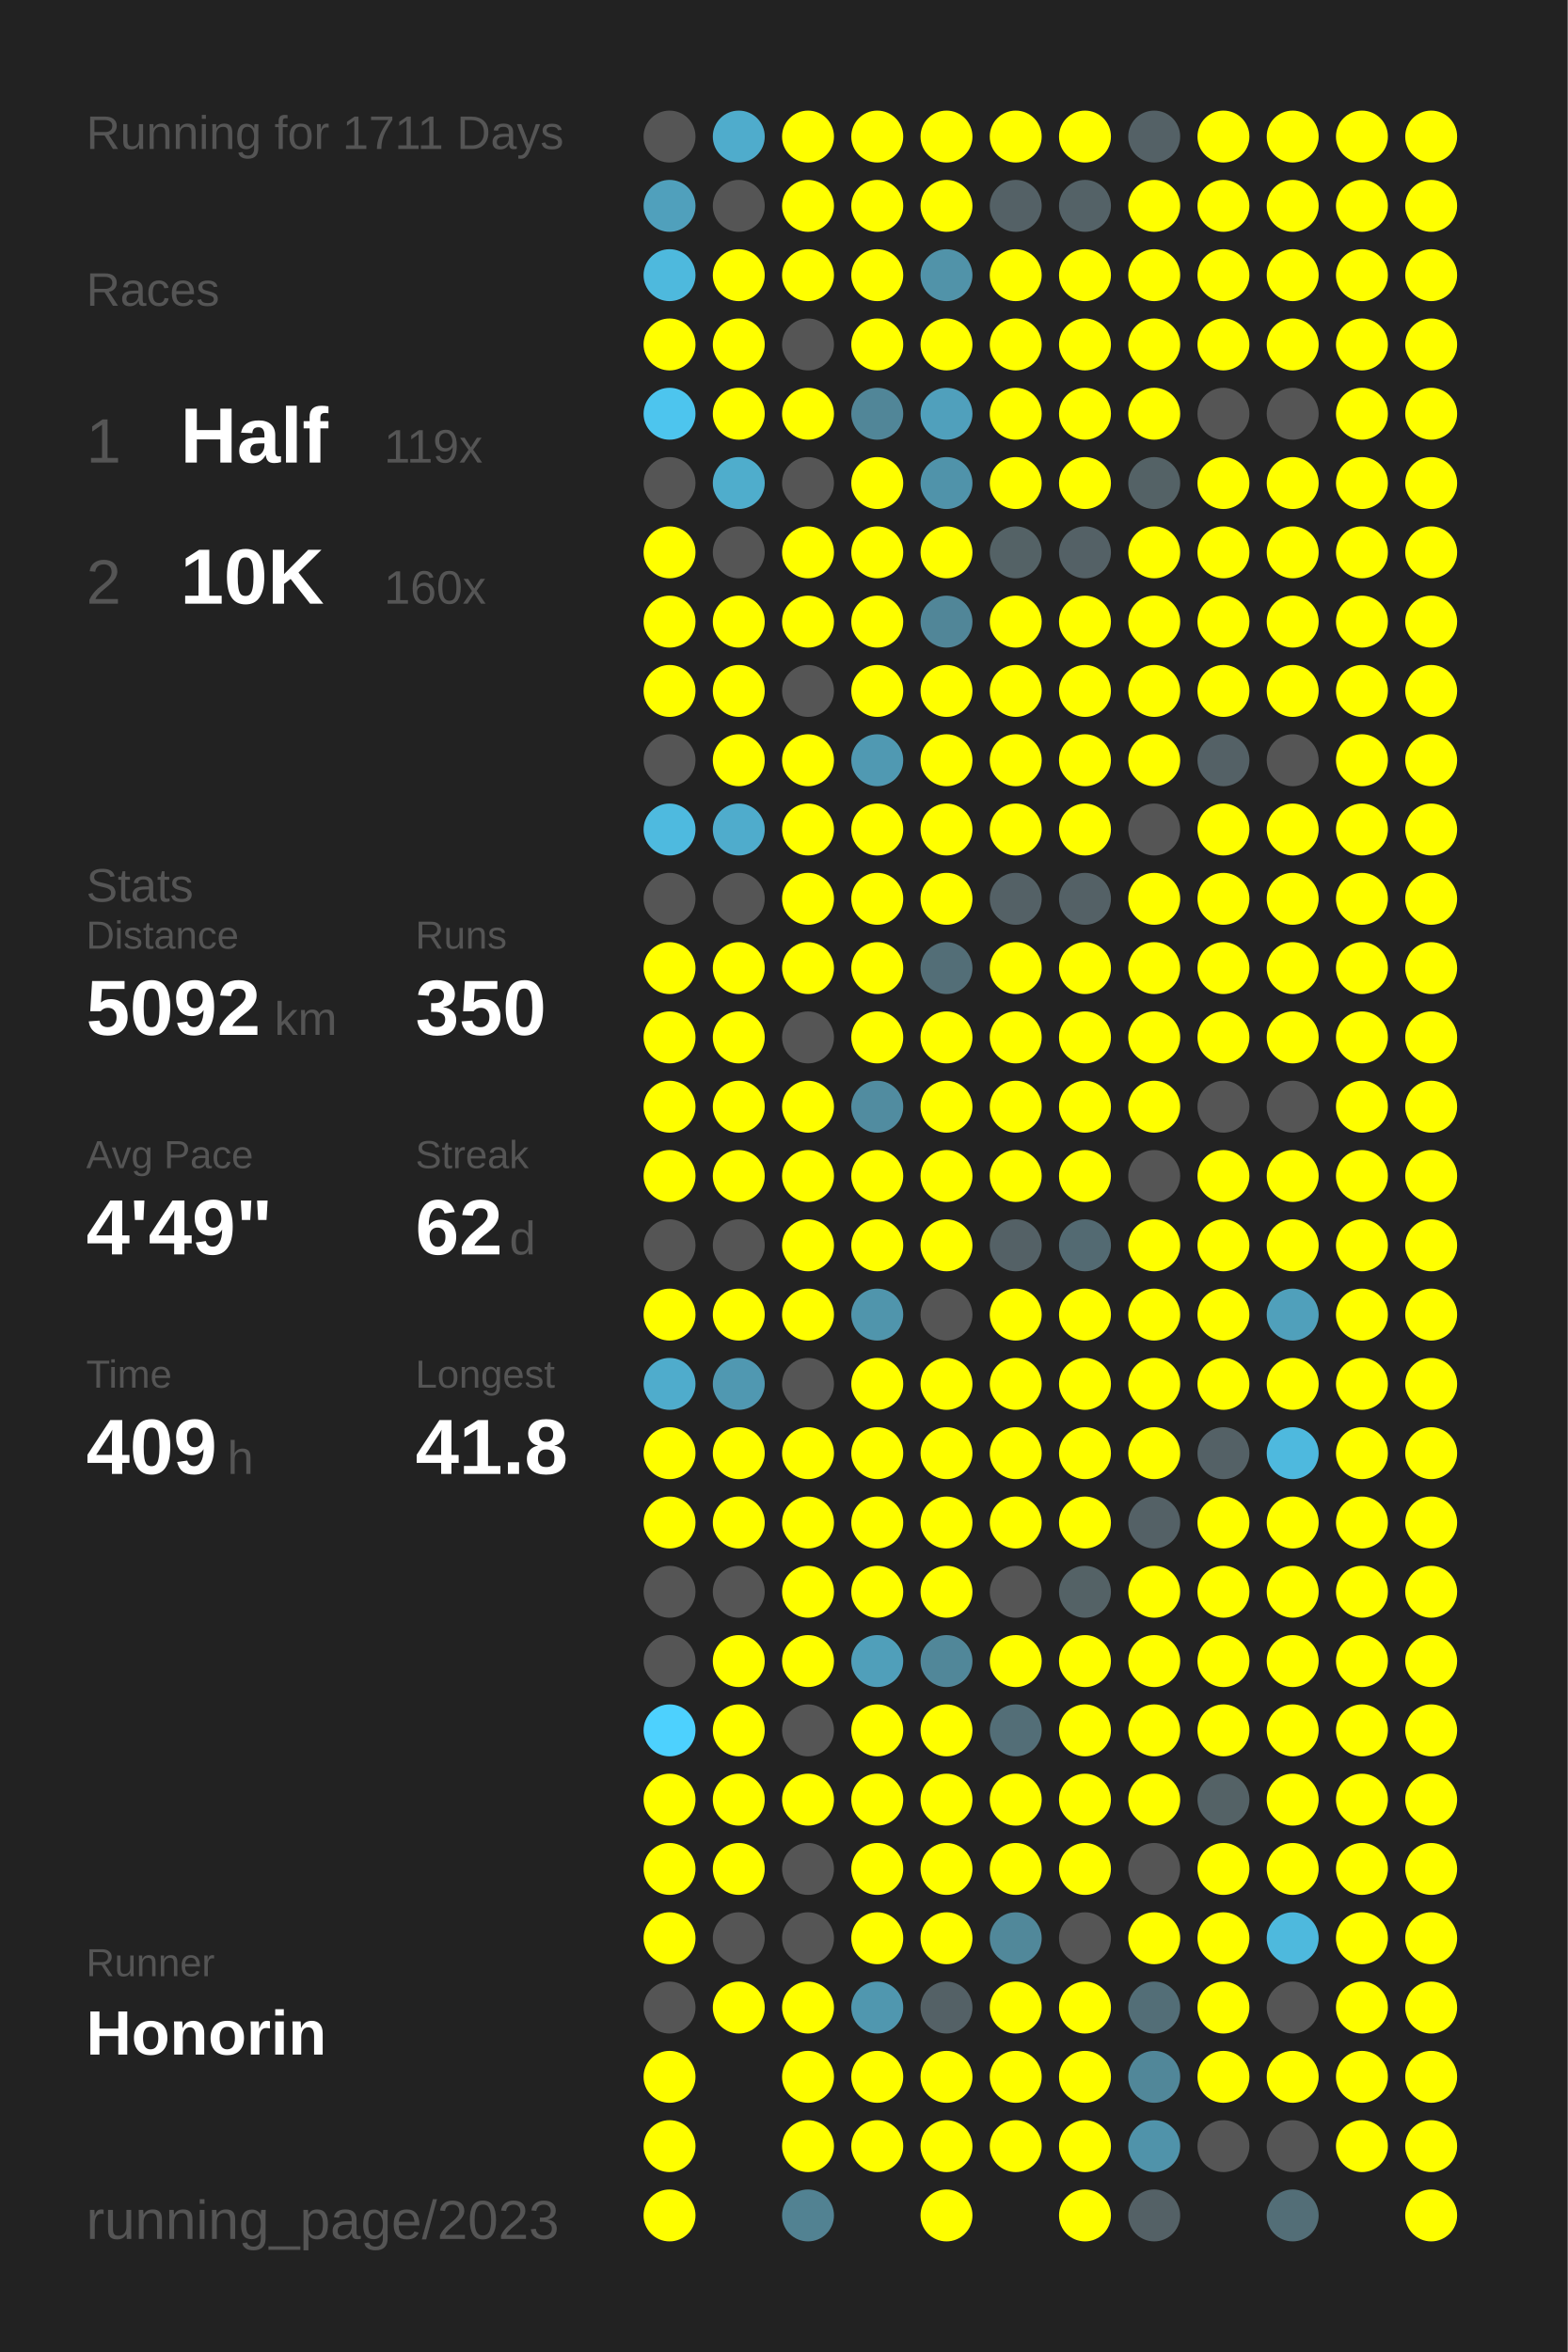
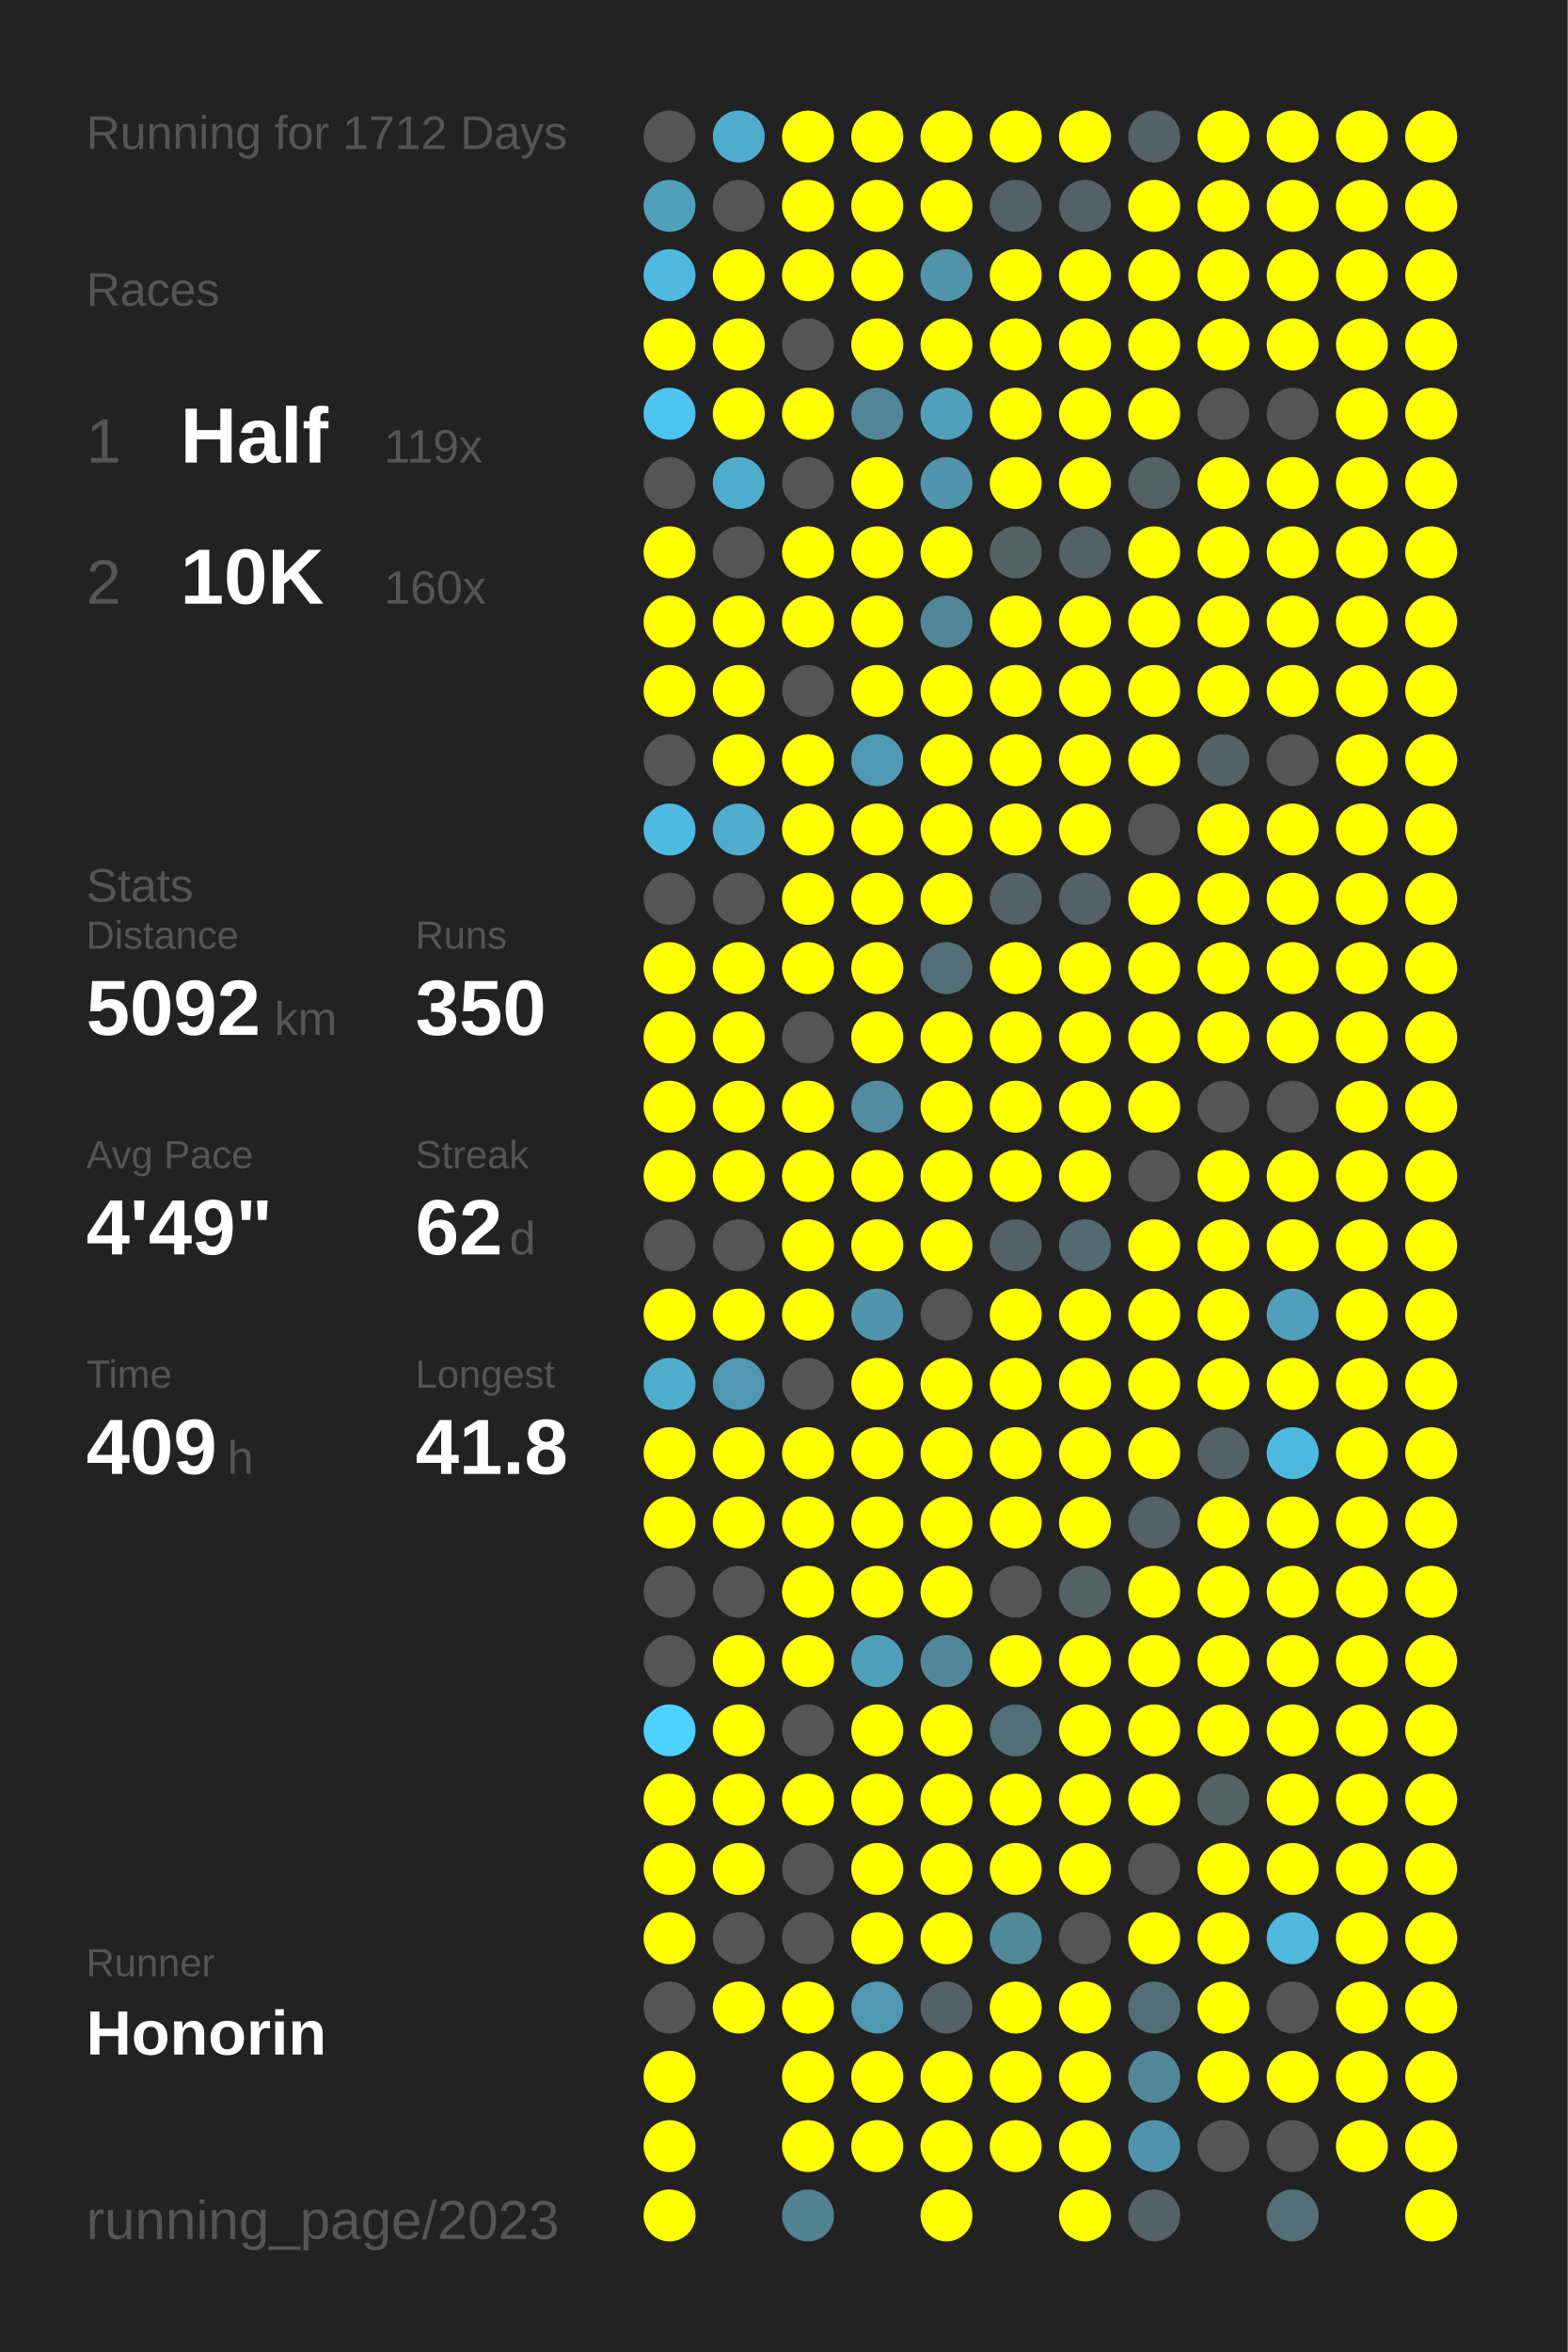
<svg xmlns="http://www.w3.org/2000/svg" baseProfile="full" height="300mm" version="1.1" viewBox="0,0,200,300" width="200mm">
  <defs />
  <rect fill="#222222" height="300" width="200" x="0" y="0" />
-   <text fill="#555555" style="font-size:6px; font-family:Arial;" x="11" y="19">Running for 1711 Days</text>
+   <text fill="#555555" style="font-size:6px; font-family:Arial;" x="11" y="19">Running for 1712 Days</text>
  <text fill="#555555" style="font-size:6px; font-family:Arial;" x="11" y="39">Races</text>
  <text fill="#555555" style="font-size:8px; font-family:Arial;" x="11" y="59">1</text>
  <text fill="#FFFFFF" style="font-size:10px; font-family:Arial; font-weight:bold;" x="23" y="59">Half</text>
  <text fill="#555555" style="font-size:6px; font-family:Arial;" x="49" y="59">119x</text>
  <text fill="#555555" style="font-size:8px; font-family:Arial;" x="11" y="77">2</text>
  <text fill="#FFFFFF" style="font-size:10px; font-family:Arial; font-weight:bold;" x="23" y="77">10K</text>
  <text fill="#555555" style="font-size:6px; font-family:Arial;" x="49" y="77">160x</text>
  <text fill="#555555" style="font-size:6px; font-family:Arial;" x="11" y="115">Stats</text>
  <text fill="#555555" style="font-size:5px; font-family:Arial;" x="11" y="121">Distance</text>
  <text fill="#FFFFFF" style="font-size:10px; font-family:Arial; font-weight:bold;" x="11" y="132">5092</text>
  <text fill="#555555" style="font-size:6px; font-family:Arial;" x="35" y="132">km</text>
  <text fill="#555555" style="font-size:5px; font-family:Arial;" x="53" y="121">Runs</text>
  <text fill="#FFFFFF" style="font-size:10px; font-family:Arial; font-weight:bold;" x="53" y="132">350</text>
  <text fill="#555555" style="font-size:5px; font-family:Arial;" x="11" y="149">Avg Pace</text>
  <text fill="#FFFFFF" style="font-size:10px; font-family:Arial; font-weight:bold;" x="11" y="160">4'49"</text>
  <text fill="#555555" style="font-size:5px; font-family:Arial;" x="53" y="149">Streak</text>
  <text fill="#FFFFFF" style="font-size:10px; font-family:Arial; font-weight:bold;" x="53" y="160">62</text>
  <text fill="#555555" style="font-size:6px; font-family:Arial;" x="65" y="160">d</text>
  <text fill="#555555" style="font-size:5px; font-family:Arial;" x="11" y="177">Time</text>
  <text fill="#FFFFFF" style="font-size:10px; font-family:Arial; font-weight:bold;" x="11" y="188">409</text>
  <text fill="#555555" style="font-size:6px; font-family:Arial;" x="29" y="188">h</text>
  <text fill="#555555" style="font-size:5px; font-family:Arial;" x="53" y="177">Longest</text>
  <text fill="#FFFFFF" style="font-size:10px; font-family:Arial; font-weight:bold;" x="53" y="188">41.8</text>
  <text fill="#555555" style="font-size:5px; font-family:Arial;" x="11" y="252.065">Runner</text>
  <text fill="#FFFFFF" style="font-size:8px; font-family:Arial; font-weight:bold;" x="11" y="262.065">Honorin</text>
  <text fill="#555555" style="font-size:7px; font-family:Arial;" x="11" y="285.581">running_page/2023</text>
  <circle cx="85.417" cy="17.419" fill="#555555" r="3.312" />
  <circle cx="85.417" cy="26.258" fill="#50a0bc" r="3.312" />
  <circle cx="85.417" cy="35.097" fill="#4eb9dd" r="3.312" />
  <circle cx="85.417" cy="43.935" fill="#FFFF00" r="3.312" />
  <circle cx="85.417" cy="52.774" fill="#4dc5ee" r="3.312" />
  <circle cx="85.417" cy="61.613" fill="#555555" r="3.312" />
  <circle cx="85.417" cy="70.452" fill="#FFFF00" r="3.312" />
  <circle cx="85.417" cy="79.29" fill="#FFFF00" r="3.312" />
  <circle cx="85.417" cy="88.129" fill="#FFFF00" r="3.312" />
  <circle cx="85.417" cy="96.968" fill="#555555" r="3.312" />
  <circle cx="85.417" cy="105.806" fill="#4ebadf" r="3.312" />
  <circle cx="85.417" cy="114.645" fill="#555555" r="3.312" />
  <circle cx="85.417" cy="123.484" fill="#FFFF00" r="3.312" />
  <circle cx="85.417" cy="132.323" fill="#FFFF00" r="3.312" />
  <circle cx="85.417" cy="141.161" fill="#FFFF00" r="3.312" />
  <circle cx="85.417" cy="150" fill="#FFFF00" r="3.312" />
  <circle cx="85.417" cy="158.839" fill="#555555" r="3.312" />
  <circle cx="85.417" cy="167.677" fill="#FFFF00" r="3.312" />
  <circle cx="85.417" cy="176.516" fill="#4faccc" r="3.312" />
  <circle cx="85.417" cy="185.355" fill="#FFFF00" r="3.312" />
  <circle cx="85.417" cy="194.194" fill="#FFFF00" r="3.312" />
  <circle cx="85.417" cy="203.032" fill="#555555" r="3.312" />
  <circle cx="85.417" cy="211.871" fill="#555555" r="3.312" />
  <circle cx="85.417" cy="220.71" fill="#4dd1fe" r="3.312" />
  <circle cx="85.417" cy="229.548" fill="#FFFF00" r="3.312" />
  <circle cx="85.417" cy="238.387" fill="#FFFF00" r="3.312" />
  <circle cx="85.417" cy="247.226" fill="#FFFF00" r="3.312" />
  <circle cx="85.417" cy="256.065" fill="#555555" r="3.312" />
  <circle cx="85.417" cy="264.903" fill="#FFFF00" r="3.312" />
  <circle cx="85.417" cy="273.742" fill="#FFFF00" r="3.312" />
  <circle cx="85.417" cy="282.581" fill="#FFFF00" r="3.312" />
  <circle cx="94.25" cy="17.419" fill="#4faccc" r="3.312" />
  <circle cx="94.25" cy="26.258" fill="#555555" r="3.312" />
  <circle cx="94.25" cy="35.097" fill="#FFFF00" r="3.312" />
  <circle cx="94.25" cy="43.935" fill="#FFFF00" r="3.312" />
  <circle cx="94.25" cy="52.774" fill="#FFFF00" r="3.312" />
  <circle cx="94.25" cy="61.613" fill="#4fadcc" r="3.312" />
  <circle cx="94.25" cy="70.452" fill="#555555" r="3.312" />
  <circle cx="94.25" cy="79.29" fill="#FFFF00" r="3.312" />
  <circle cx="94.25" cy="88.129" fill="#FFFF00" r="3.312" />
  <circle cx="94.25" cy="96.968" fill="#FFFF00" r="3.312" />
  <circle cx="94.25" cy="105.806" fill="#4faccc" r="3.312" />
  <circle cx="94.25" cy="114.645" fill="#555555" r="3.312" />
  <circle cx="94.25" cy="123.484" fill="#FFFF00" r="3.312" />
  <circle cx="94.25" cy="132.323" fill="#FFFF00" r="3.312" />
  <circle cx="94.25" cy="141.161" fill="#FFFF00" r="3.312" />
  <circle cx="94.25" cy="150" fill="#FFFF00" r="3.312" />
  <circle cx="94.25" cy="158.839" fill="#555555" r="3.312" />
  <circle cx="94.25" cy="167.677" fill="#FFFF00" r="3.312" />
  <circle cx="94.25" cy="176.516" fill="#5098b1" r="3.312" />
  <circle cx="94.25" cy="185.355" fill="#FFFF00" r="3.312" />
  <circle cx="94.25" cy="194.194" fill="#FFFF00" r="3.312" />
  <circle cx="94.25" cy="203.032" fill="#555555" r="3.312" />
  <circle cx="94.25" cy="211.871" fill="#FFFF00" r="3.312" />
  <circle cx="94.25" cy="220.71" fill="#FFFF00" r="3.312" />
  <circle cx="94.25" cy="229.548" fill="#FFFF00" r="3.312" />
  <circle cx="94.25" cy="238.387" fill="#FFFF00" r="3.312" />
  <circle cx="94.25" cy="247.226" fill="#555555" r="3.312" />
  <circle cx="94.25" cy="256.065" fill="#FFFF00" r="3.312" />
  <circle cx="103.083" cy="17.419" fill="#FFFF00" r="3.312" />
  <circle cx="103.083" cy="26.258" fill="#FFFF00" r="3.312" />
  <circle cx="103.083" cy="35.097" fill="#FFFF00" r="3.312" />
  <circle cx="103.083" cy="43.935" fill="#555555" r="3.312" />
  <circle cx="103.083" cy="52.774" fill="#FFFF00" r="3.312" />
  <circle cx="103.083" cy="61.613" fill="#555555" r="3.312" />
  <circle cx="103.083" cy="70.452" fill="#FFFF00" r="3.312" />
  <circle cx="103.083" cy="79.29" fill="#FFFF00" r="3.312" />
  <circle cx="103.083" cy="88.129" fill="#555555" r="3.312" />
  <circle cx="103.083" cy="96.968" fill="#FFFF00" r="3.312" />
  <circle cx="103.083" cy="105.806" fill="#FFFF00" r="3.312" />
  <circle cx="103.083" cy="114.645" fill="#FFFF00" r="3.312" />
  <circle cx="103.083" cy="123.484" fill="#FFFF00" r="3.312" />
  <circle cx="103.083" cy="132.323" fill="#555555" r="3.312" />
  <circle cx="103.083" cy="141.161" fill="#FFFF00" r="3.312" />
  <circle cx="103.083" cy="150" fill="#FFFF00" r="3.312" />
  <circle cx="103.083" cy="158.839" fill="#FFFF00" r="3.312" />
  <circle cx="103.083" cy="167.677" fill="#FFFF00" r="3.312" />
  <circle cx="103.083" cy="176.516" fill="#555555" r="3.312" />
  <circle cx="103.083" cy="185.355" fill="#FFFF00" r="3.312" />
  <circle cx="103.083" cy="194.194" fill="#FFFF00" r="3.312" />
  <circle cx="103.083" cy="203.032" fill="#FFFF00" r="3.312" />
  <circle cx="103.083" cy="211.871" fill="#FFFF00" r="3.312" />
  <circle cx="103.083" cy="220.71" fill="#555555" r="3.312" />
  <circle cx="103.083" cy="229.548" fill="#FFFF00" r="3.312" />
  <circle cx="103.083" cy="238.387" fill="#555555" r="3.312" />
  <circle cx="103.083" cy="247.226" fill="#555555" r="3.312" />
  <circle cx="103.083" cy="256.065" fill="#FFFF00" r="3.312" />
  <circle cx="103.083" cy="264.903" fill="#FFFF00" r="3.312" />
  <circle cx="103.083" cy="273.742" fill="#FFFF00" r="3.312" />
  <circle cx="103.083" cy="282.581" fill="#528292" r="3.312" />
  <circle cx="111.917" cy="17.419" fill="#FFFF00" r="3.312" />
  <circle cx="111.917" cy="26.258" fill="#FFFF00" r="3.312" />
  <circle cx="111.917" cy="35.097" fill="#FFFF00" r="3.312" />
  <circle cx="111.917" cy="43.935" fill="#FFFF00" r="3.312" />
  <circle cx="111.917" cy="52.774" fill="#518698" r="3.312" />
  <circle cx="111.917" cy="61.613" fill="#FFFF00" r="3.312" />
  <circle cx="111.917" cy="70.452" fill="#FFFF00" r="3.312" />
  <circle cx="111.917" cy="79.29" fill="#FFFF00" r="3.312" />
  <circle cx="111.917" cy="88.129" fill="#FFFF00" r="3.312" />
  <circle cx="111.917" cy="96.968" fill="#5099b2" r="3.312" />
  <circle cx="111.917" cy="105.806" fill="#FFFF00" r="3.312" />
  <circle cx="111.917" cy="114.645" fill="#FFFF00" r="3.312" />
  <circle cx="111.917" cy="123.484" fill="#FFFF00" r="3.312" />
  <circle cx="111.917" cy="132.323" fill="#FFFF00" r="3.312" />
  <circle cx="111.917" cy="141.161" fill="#518ca0" r="3.312" />
  <circle cx="111.917" cy="150" fill="#FFFF00" r="3.312" />
  <circle cx="111.917" cy="158.839" fill="#FFFF00" r="3.312" />
  <circle cx="111.917" cy="167.677" fill="#5095ac" r="3.312" />
  <circle cx="111.917" cy="176.516" fill="#FFFF00" r="3.312" />
  <circle cx="111.917" cy="185.355" fill="#FFFF00" r="3.312" />
  <circle cx="111.917" cy="194.194" fill="#FFFF00" r="3.312" />
  <circle cx="111.917" cy="203.032" fill="#FFFF00" r="3.312" />
  <circle cx="111.917" cy="211.871" fill="#509fba" r="3.312" />
  <circle cx="111.917" cy="220.71" fill="#FFFF00" r="3.312" />
  <circle cx="111.917" cy="229.548" fill="#FFFF00" r="3.312" />
  <circle cx="111.917" cy="238.387" fill="#FFFF00" r="3.312" />
  <circle cx="111.917" cy="247.226" fill="#FFFF00" r="3.312" />
  <circle cx="111.917" cy="256.065" fill="#5097af" r="3.312" />
  <circle cx="111.917" cy="264.903" fill="#FFFF00" r="3.312" />
  <circle cx="111.917" cy="273.742" fill="#FFFF00" r="3.312" />
  <circle cx="120.75" cy="17.419" fill="#FFFF00" r="3.312" />
  <circle cx="120.75" cy="26.258" fill="#FFFF00" r="3.312" />
  <circle cx="120.75" cy="35.097" fill="#5193a9" r="3.312" />
  <circle cx="120.75" cy="43.935" fill="#FFFF00" r="3.312" />
  <circle cx="120.75" cy="52.774" fill="#50a0bc" r="3.312" />
  <circle cx="120.75" cy="61.613" fill="#5093aa" r="3.312" />
  <circle cx="120.75" cy="70.452" fill="#FFFF00" r="3.312" />
  <circle cx="120.75" cy="79.29" fill="#518698" r="3.312" />
  <circle cx="120.75" cy="88.129" fill="#FFFF00" r="3.312" />
  <circle cx="120.75" cy="96.968" fill="#FFFF00" r="3.312" />
  <circle cx="120.75" cy="105.806" fill="#FFFF00" r="3.312" />
  <circle cx="120.75" cy="114.645" fill="#FFFF00" r="3.312" />
  <circle cx="120.75" cy="123.484" fill="#536e77" r="3.312" />
  <circle cx="120.75" cy="132.323" fill="#FFFF00" r="3.312" />
  <circle cx="120.75" cy="141.161" fill="#FFFF00" r="3.312" />
  <circle cx="120.75" cy="150" fill="#FFFF00" r="3.312" />
  <circle cx="120.75" cy="158.839" fill="#FFFF00" r="3.312" />
  <circle cx="120.75" cy="167.677" fill="#555555" r="3.312" />
  <circle cx="120.75" cy="176.516" fill="#FFFF00" r="3.312" />
  <circle cx="120.75" cy="185.355" fill="#FFFF00" r="3.312" />
  <circle cx="120.75" cy="194.194" fill="#FFFF00" r="3.312" />
  <circle cx="120.75" cy="203.032" fill="#FFFF00" r="3.312" />
  <circle cx="120.75" cy="211.871" fill="#518799" r="3.312" />
  <circle cx="120.75" cy="220.71" fill="#FFFF00" r="3.312" />
  <circle cx="120.75" cy="229.548" fill="#FFFF00" r="3.312" />
  <circle cx="120.75" cy="238.387" fill="#FFFF00" r="3.312" />
  <circle cx="120.75" cy="247.226" fill="#FFFF00" r="3.312" />
  <circle cx="120.75" cy="256.065" fill="#546166" r="3.312" />
  <circle cx="120.75" cy="264.903" fill="#FFFF00" r="3.312" />
  <circle cx="120.75" cy="273.742" fill="#FFFF00" r="3.312" />
  <circle cx="120.75" cy="282.581" fill="#FFFF00" r="3.312" />
  <circle cx="129.583" cy="17.419" fill="#FFFF00" r="3.312" />
  <circle cx="129.583" cy="26.258" fill="#546166" r="3.312" />
  <circle cx="129.583" cy="35.097" fill="#FFFF00" r="3.312" />
  <circle cx="129.583" cy="43.935" fill="#FFFF00" r="3.312" />
  <circle cx="129.583" cy="52.774" fill="#FFFF00" r="3.312" />
  <circle cx="129.583" cy="61.613" fill="#FFFF00" r="3.312" />
  <circle cx="129.583" cy="70.452" fill="#546266" r="3.312" />
  <circle cx="129.583" cy="79.29" fill="#FFFF00" r="3.312" />
  <circle cx="129.583" cy="88.129" fill="#FFFF00" r="3.312" />
  <circle cx="129.583" cy="96.968" fill="#FFFF00" r="3.312" />
  <circle cx="129.583" cy="105.806" fill="#FFFF00" r="3.312" />
  <circle cx="129.583" cy="114.645" fill="#546166" r="3.312" />
  <circle cx="129.583" cy="123.484" fill="#FFFF00" r="3.312" />
  <circle cx="129.583" cy="132.323" fill="#FFFF00" r="3.312" />
  <circle cx="129.583" cy="141.161" fill="#FFFF00" r="3.312" />
  <circle cx="129.583" cy="150" fill="#FFFF00" r="3.312" />
  <circle cx="129.583" cy="158.839" fill="#546166" r="3.312" />
  <circle cx="129.583" cy="167.677" fill="#FFFF00" r="3.312" />
  <circle cx="129.583" cy="176.516" fill="#FFFF00" r="3.312" />
  <circle cx="129.583" cy="185.355" fill="#FFFF00" r="3.312" />
  <circle cx="129.583" cy="194.194" fill="#FFFF00" r="3.312" />
  <circle cx="129.583" cy="203.032" fill="#555555" r="3.312" />
  <circle cx="129.583" cy="211.871" fill="#FFFF00" r="3.312" />
  <circle cx="129.583" cy="220.71" fill="#536e77" r="3.312" />
  <circle cx="129.583" cy="229.548" fill="#FFFF00" r="3.312" />
  <circle cx="129.583" cy="238.387" fill="#FFFF00" r="3.312" />
  <circle cx="129.583" cy="247.226" fill="#51889a" r="3.312" />
  <circle cx="129.583" cy="256.065" fill="#FFFF00" r="3.312" />
  <circle cx="129.583" cy="264.903" fill="#FFFF00" r="3.312" />
  <circle cx="129.583" cy="273.742" fill="#FFFF00" r="3.312" />
  <circle cx="138.417" cy="17.419" fill="#FFFF00" r="3.312" />
  <circle cx="138.417" cy="26.258" fill="#546267" r="3.312" />
  <circle cx="138.417" cy="35.097" fill="#FFFF00" r="3.312" />
  <circle cx="138.417" cy="43.935" fill="#FFFF00" r="3.312" />
  <circle cx="138.417" cy="52.774" fill="#FFFF00" r="3.312" />
  <circle cx="138.417" cy="61.613" fill="#FFFF00" r="3.312" />
  <circle cx="138.417" cy="70.452" fill="#546166" r="3.312" />
  <circle cx="138.417" cy="79.29" fill="#FFFF00" r="3.312" />
  <circle cx="138.417" cy="88.129" fill="#FFFF00" r="3.312" />
  <circle cx="138.417" cy="96.968" fill="#FFFF00" r="3.312" />
  <circle cx="138.417" cy="105.806" fill="#FFFF00" r="3.312" />
  <circle cx="138.417" cy="114.645" fill="#546166" r="3.312" />
  <circle cx="138.417" cy="123.484" fill="#FFFF00" r="3.312" />
  <circle cx="138.417" cy="132.323" fill="#FFFF00" r="3.312" />
  <circle cx="138.417" cy="141.161" fill="#FFFF00" r="3.312" />
  <circle cx="138.417" cy="150" fill="#FFFF00" r="3.312" />
  <circle cx="138.417" cy="158.839" fill="#536a72" r="3.312" />
  <circle cx="138.417" cy="167.677" fill="#FFFF00" r="3.312" />
  <circle cx="138.417" cy="176.516" fill="#FFFF00" r="3.312" />
  <circle cx="138.417" cy="185.355" fill="#FFFF00" r="3.312" />
  <circle cx="138.417" cy="194.194" fill="#FFFF00" r="3.312" />
  <circle cx="138.417" cy="203.032" fill="#546266" r="3.312" />
  <circle cx="138.417" cy="211.871" fill="#FFFF00" r="3.312" />
  <circle cx="138.417" cy="220.71" fill="#FFFF00" r="3.312" />
  <circle cx="138.417" cy="229.548" fill="#FFFF00" r="3.312" />
  <circle cx="138.417" cy="238.387" fill="#FFFF00" r="3.312" />
  <circle cx="138.417" cy="247.226" fill="#555555" r="3.312" />
  <circle cx="138.417" cy="256.065" fill="#FFFF00" r="3.312" />
  <circle cx="138.417" cy="264.903" fill="#FFFF00" r="3.312" />
  <circle cx="138.417" cy="273.742" fill="#FFFF00" r="3.312" />
  <circle cx="138.417" cy="282.581" fill="#FFFF00" r="3.312" />
  <circle cx="147.25" cy="17.419" fill="#546166" r="3.312" />
  <circle cx="147.25" cy="26.258" fill="#FFFF00" r="3.312" />
  <circle cx="147.25" cy="35.097" fill="#FFFF00" r="3.312" />
  <circle cx="147.25" cy="43.935" fill="#FFFF00" r="3.312" />
  <circle cx="147.25" cy="52.774" fill="#FFFF00" r="3.312" />
  <circle cx="147.25" cy="61.613" fill="#546266" r="3.312" />
  <circle cx="147.25" cy="70.452" fill="#FFFF00" r="3.312" />
  <circle cx="147.25" cy="79.29" fill="#FFFF00" r="3.312" />
  <circle cx="147.25" cy="88.129" fill="#FFFF00" r="3.312" />
  <circle cx="147.25" cy="96.968" fill="#FFFF00" r="3.312" />
  <circle cx="147.25" cy="105.806" fill="#555555" r="3.312" />
  <circle cx="147.25" cy="114.645" fill="#FFFF00" r="3.312" />
  <circle cx="147.25" cy="123.484" fill="#FFFF00" r="3.312" />
  <circle cx="147.25" cy="132.323" fill="#FFFF00" r="3.312" />
  <circle cx="147.25" cy="141.161" fill="#FFFF00" r="3.312" />
  <circle cx="147.25" cy="150" fill="#555555" r="3.312" />
  <circle cx="147.25" cy="158.839" fill="#FFFF00" r="3.312" />
  <circle cx="147.25" cy="167.677" fill="#FFFF00" r="3.312" />
  <circle cx="147.25" cy="176.516" fill="#FFFF00" r="3.312" />
  <circle cx="147.25" cy="185.355" fill="#FFFF00" r="3.312" />
  <circle cx="147.25" cy="194.194" fill="#546166" r="3.312" />
  <circle cx="147.25" cy="203.032" fill="#FFFF00" r="3.312" />
  <circle cx="147.25" cy="211.871" fill="#FFFF00" r="3.312" />
  <circle cx="147.25" cy="220.71" fill="#FFFF00" r="3.312" />
  <circle cx="147.25" cy="229.548" fill="#FFFF00" r="3.312" />
  <circle cx="147.25" cy="238.387" fill="#555555" r="3.312" />
  <circle cx="147.25" cy="247.226" fill="#FFFF00" r="3.312" />
  <circle cx="147.25" cy="256.065" fill="#536e77" r="3.312" />
  <circle cx="147.25" cy="264.903" fill="#518799" r="3.312" />
  <circle cx="147.25" cy="273.742" fill="#5093aa" r="3.312" />
  <circle cx="147.25" cy="282.581" fill="#546166" r="3.312" />
  <circle cx="156.083" cy="17.419" fill="#FFFF00" r="3.312" />
  <circle cx="156.083" cy="26.258" fill="#FFFF00" r="3.312" />
  <circle cx="156.083" cy="35.097" fill="#FFFF00" r="3.312" />
  <circle cx="156.083" cy="43.935" fill="#FFFF00" r="3.312" />
  <circle cx="156.083" cy="52.774" fill="#555555" r="3.312" />
  <circle cx="156.083" cy="61.613" fill="#FFFF00" r="3.312" />
  <circle cx="156.083" cy="70.452" fill="#FFFF00" r="3.312" />
  <circle cx="156.083" cy="79.29" fill="#FFFF00" r="3.312" />
  <circle cx="156.083" cy="88.129" fill="#FFFF00" r="3.312" />
  <circle cx="156.083" cy="96.968" fill="#546166" r="3.312" />
  <circle cx="156.083" cy="105.806" fill="#FFFF00" r="3.312" />
  <circle cx="156.083" cy="114.645" fill="#FFFF00" r="3.312" />
  <circle cx="156.083" cy="123.484" fill="#FFFF00" r="3.312" />
  <circle cx="156.083" cy="132.323" fill="#FFFF00" r="3.312" />
  <circle cx="156.083" cy="141.161" fill="#555555" r="3.312" />
  <circle cx="156.083" cy="150" fill="#FFFF00" r="3.312" />
  <circle cx="156.083" cy="158.839" fill="#FFFF00" r="3.312" />
  <circle cx="156.083" cy="167.677" fill="#FFFF00" r="3.312" />
  <circle cx="156.083" cy="176.516" fill="#FFFF00" r="3.312" />
  <circle cx="156.083" cy="185.355" fill="#546166" r="3.312" />
  <circle cx="156.083" cy="194.194" fill="#FFFF00" r="3.312" />
  <circle cx="156.083" cy="203.032" fill="#FFFF00" r="3.312" />
  <circle cx="156.083" cy="211.871" fill="#FFFF00" r="3.312" />
  <circle cx="156.083" cy="220.71" fill="#FFFF00" r="3.312" />
  <circle cx="156.083" cy="229.548" fill="#546266" r="3.312" />
  <circle cx="156.083" cy="238.387" fill="#FFFF00" r="3.312" />
  <circle cx="156.083" cy="247.226" fill="#FFFF00" r="3.312" />
  <circle cx="156.083" cy="256.065" fill="#FFFF00" r="3.312" />
  <circle cx="156.083" cy="264.903" fill="#FFFF00" r="3.312" />
  <circle cx="156.083" cy="273.742" fill="#555555" r="3.312" />
  <circle cx="164.917" cy="17.419" fill="#FFFF00" r="3.312" />
  <circle cx="164.917" cy="26.258" fill="#FFFF00" r="3.312" />
  <circle cx="164.917" cy="35.097" fill="#FFFF00" r="3.312" />
  <circle cx="164.917" cy="43.935" fill="#FFFF00" r="3.312" />
  <circle cx="164.917" cy="52.774" fill="#555555" r="3.312" />
  <circle cx="164.917" cy="61.613" fill="#FFFF00" r="3.312" />
  <circle cx="164.917" cy="70.452" fill="#FFFF00" r="3.312" />
  <circle cx="164.917" cy="79.29" fill="#FFFF00" r="3.312" />
  <circle cx="164.917" cy="88.129" fill="#FFFF00" r="3.312" />
  <circle cx="164.917" cy="96.968" fill="#555555" r="3.312" />
  <circle cx="164.917" cy="105.806" fill="#FFFF00" r="3.312" />
  <circle cx="164.917" cy="114.645" fill="#FFFF00" r="3.312" />
  <circle cx="164.917" cy="123.484" fill="#FFFF00" r="3.312" />
  <circle cx="164.917" cy="132.323" fill="#FFFF00" r="3.312" />
  <circle cx="164.917" cy="141.161" fill="#555555" r="3.312" />
  <circle cx="164.917" cy="150" fill="#FFFF00" r="3.312" />
  <circle cx="164.917" cy="158.839" fill="#FFFF00" r="3.312" />
  <circle cx="164.917" cy="167.677" fill="#50a0bb" r="3.312" />
  <circle cx="164.917" cy="176.516" fill="#FFFF00" r="3.312" />
  <circle cx="164.917" cy="185.355" fill="#4eb9de" r="3.312" />
  <circle cx="164.917" cy="194.194" fill="#FFFF00" r="3.312" />
  <circle cx="164.917" cy="203.032" fill="#FFFF00" r="3.312" />
  <circle cx="164.917" cy="211.871" fill="#FFFF00" r="3.312" />
  <circle cx="164.917" cy="220.71" fill="#FFFF00" r="3.312" />
  <circle cx="164.917" cy="229.548" fill="#FFFF00" r="3.312" />
  <circle cx="164.917" cy="238.387" fill="#FFFF00" r="3.312" />
  <circle cx="164.917" cy="247.226" fill="#4eb9dd" r="3.312" />
  <circle cx="164.917" cy="256.065" fill="#555555" r="3.312" />
  <circle cx="164.917" cy="264.903" fill="#FFFF00" r="3.312" />
  <circle cx="164.917" cy="273.742" fill="#555555" r="3.312" />
  <circle cx="164.917" cy="282.581" fill="#536e77" r="3.312" />
  <circle cx="173.75" cy="17.419" fill="#FFFF00" r="3.312" />
  <circle cx="173.75" cy="26.258" fill="#FFFF00" r="3.312" />
  <circle cx="173.75" cy="35.097" fill="#FFFF00" r="3.312" />
  <circle cx="173.75" cy="43.935" fill="#FFFF00" r="3.312" />
  <circle cx="173.75" cy="52.774" fill="#FFFF00" r="3.312" />
  <circle cx="173.75" cy="61.613" fill="#FFFF00" r="3.312" />
  <circle cx="173.75" cy="70.452" fill="#FFFF00" r="3.312" />
  <circle cx="173.75" cy="79.29" fill="#FFFF00" r="3.312" />
  <circle cx="173.75" cy="88.129" fill="#FFFF00" r="3.312" />
  <circle cx="173.75" cy="96.968" fill="#FFFF00" r="3.312" />
  <circle cx="173.75" cy="105.806" fill="#FFFF00" r="3.312" />
  <circle cx="173.75" cy="114.645" fill="#FFFF00" r="3.312" />
  <circle cx="173.75" cy="123.484" fill="#FFFF00" r="3.312" />
  <circle cx="173.75" cy="132.323" fill="#FFFF00" r="3.312" />
  <circle cx="173.75" cy="141.161" fill="#FFFF00" r="3.312" />
  <circle cx="173.75" cy="150" fill="#FFFF00" r="3.312" />
  <circle cx="173.75" cy="158.839" fill="#FFFF00" r="3.312" />
  <circle cx="173.75" cy="167.677" fill="#FFFF00" r="3.312" />
  <circle cx="173.75" cy="176.516" fill="#FFFF00" r="3.312" />
  <circle cx="173.75" cy="185.355" fill="#FFFF00" r="3.312" />
  <circle cx="173.75" cy="194.194" fill="#FFFF00" r="3.312" />
  <circle cx="173.75" cy="203.032" fill="#FFFF00" r="3.312" />
  <circle cx="173.75" cy="211.871" fill="#FFFF00" r="3.312" />
  <circle cx="173.75" cy="220.71" fill="#FFFF00" r="3.312" />
  <circle cx="173.75" cy="229.548" fill="#FFFF00" r="3.312" />
  <circle cx="173.75" cy="238.387" fill="#FFFF00" r="3.312" />
  <circle cx="173.75" cy="247.226" fill="#FFFF00" r="3.312" />
  <circle cx="173.75" cy="256.065" fill="#FFFF00" r="3.312" />
  <circle cx="173.75" cy="264.903" fill="#FFFF00" r="3.312" />
  <circle cx="173.75" cy="273.742" fill="#FFFF00" r="3.312" />
  <circle cx="182.583" cy="17.419" fill="#FFFF00" r="3.312" />
  <circle cx="182.583" cy="26.258" fill="#FFFF00" r="3.312" />
  <circle cx="182.583" cy="35.097" fill="#FFFF00" r="3.312" />
  <circle cx="182.583" cy="43.935" fill="#FFFF00" r="3.312" />
  <circle cx="182.583" cy="52.774" fill="#FFFF00" r="3.312" />
  <circle cx="182.583" cy="61.613" fill="#FFFF00" r="3.312" />
  <circle cx="182.583" cy="70.452" fill="#FFFF00" r="3.312" />
  <circle cx="182.583" cy="79.29" fill="#FFFF00" r="3.312" />
  <circle cx="182.583" cy="88.129" fill="#FFFF00" r="3.312" />
  <circle cx="182.583" cy="96.968" fill="#FFFF00" r="3.312" />
  <circle cx="182.583" cy="105.806" fill="#FFFF00" r="3.312" />
  <circle cx="182.583" cy="114.645" fill="#FFFF00" r="3.312" />
  <circle cx="182.583" cy="123.484" fill="#FFFF00" r="3.312" />
  <circle cx="182.583" cy="132.323" fill="#FFFF00" r="3.312" />
  <circle cx="182.583" cy="141.161" fill="#FFFF00" r="3.312" />
  <circle cx="182.583" cy="150" fill="#FFFF00" r="3.312" />
  <circle cx="182.583" cy="158.839" fill="#FFFF00" r="3.312" />
  <circle cx="182.583" cy="167.677" fill="#FFFF00" r="3.312" />
  <circle cx="182.583" cy="176.516" fill="#FFFF00" r="3.312" />
  <circle cx="182.583" cy="185.355" fill="#FFFF00" r="3.312" />
  <circle cx="182.583" cy="194.194" fill="#FFFF00" r="3.312" />
  <circle cx="182.583" cy="203.032" fill="#FFFF00" r="3.312" />
  <circle cx="182.583" cy="211.871" fill="#FFFF00" r="3.312" />
  <circle cx="182.583" cy="220.71" fill="#FFFF00" r="3.312" />
  <circle cx="182.583" cy="229.548" fill="#FFFF00" r="3.312" />
  <circle cx="182.583" cy="238.387" fill="#FFFF00" r="3.312" />
  <circle cx="182.583" cy="247.226" fill="#FFFF00" r="3.312" />
  <circle cx="182.583" cy="256.065" fill="#FFFF00" r="3.312" />
  <circle cx="182.583" cy="264.903" fill="#FFFF00" r="3.312" />
  <circle cx="182.583" cy="273.742" fill="#FFFF00" r="3.312" />
  <circle cx="182.583" cy="282.581" fill="#FFFF00" r="3.312" />
</svg>
